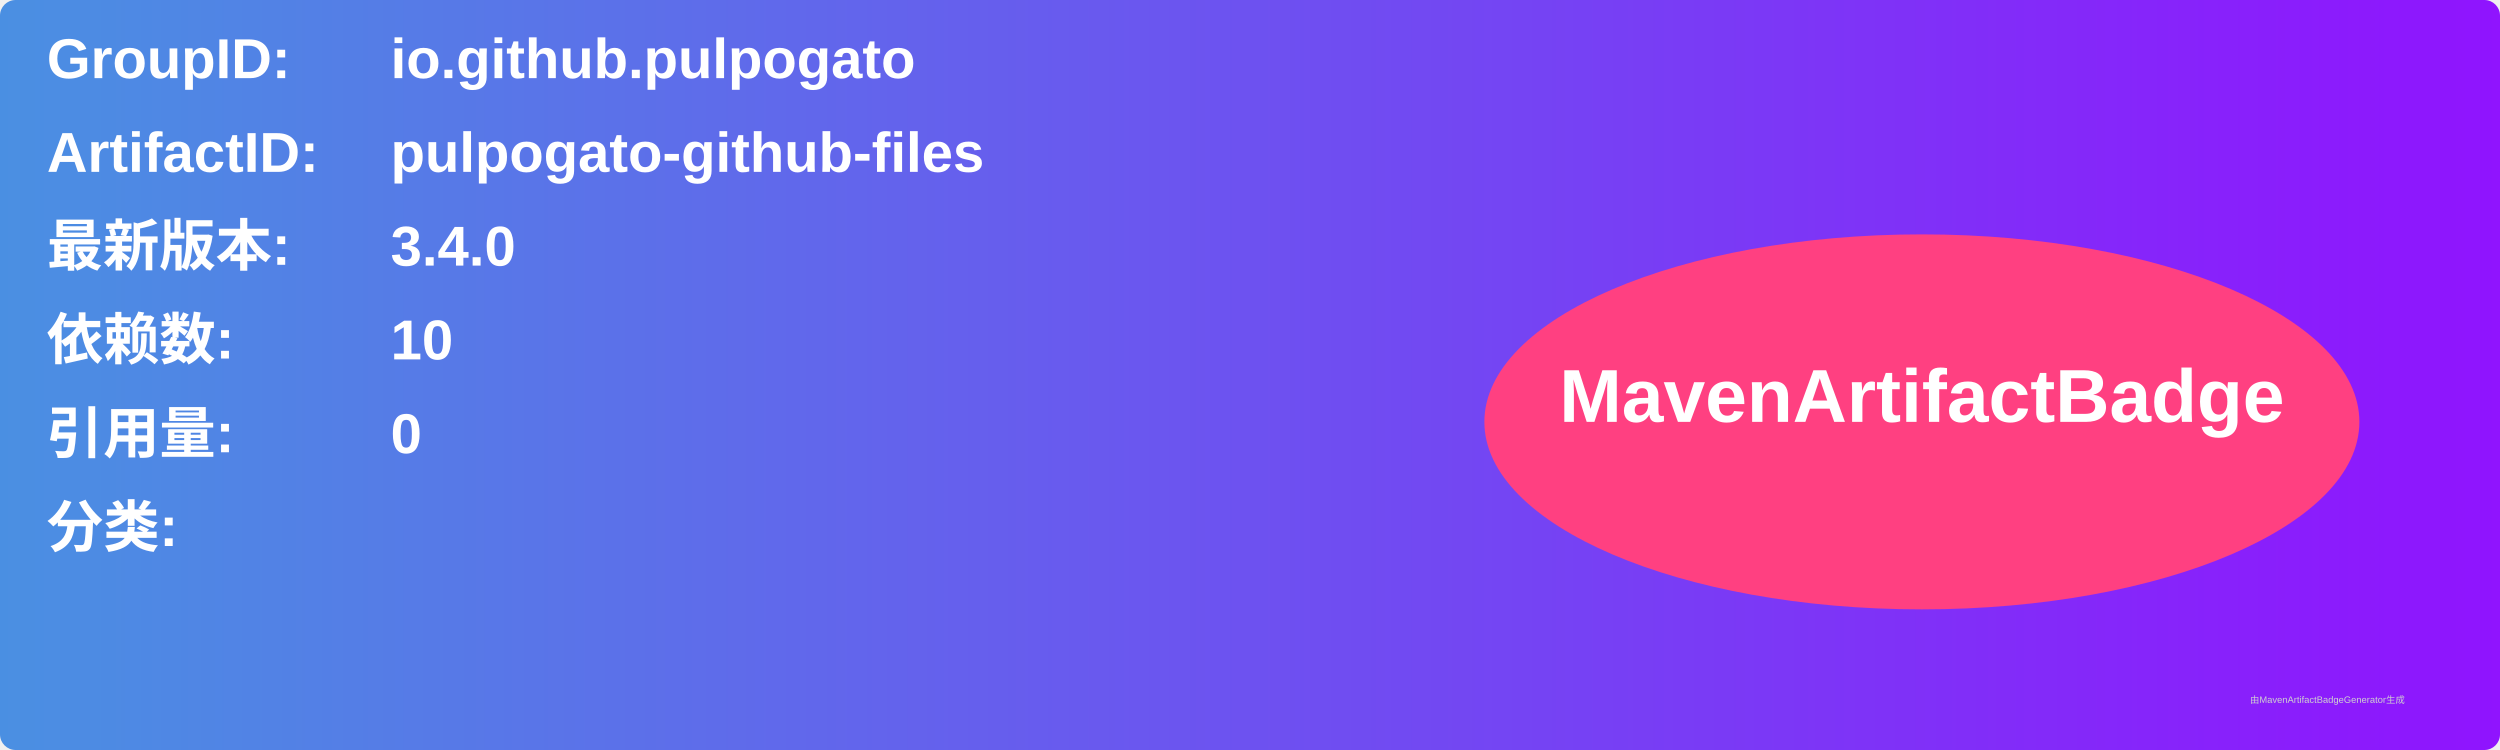
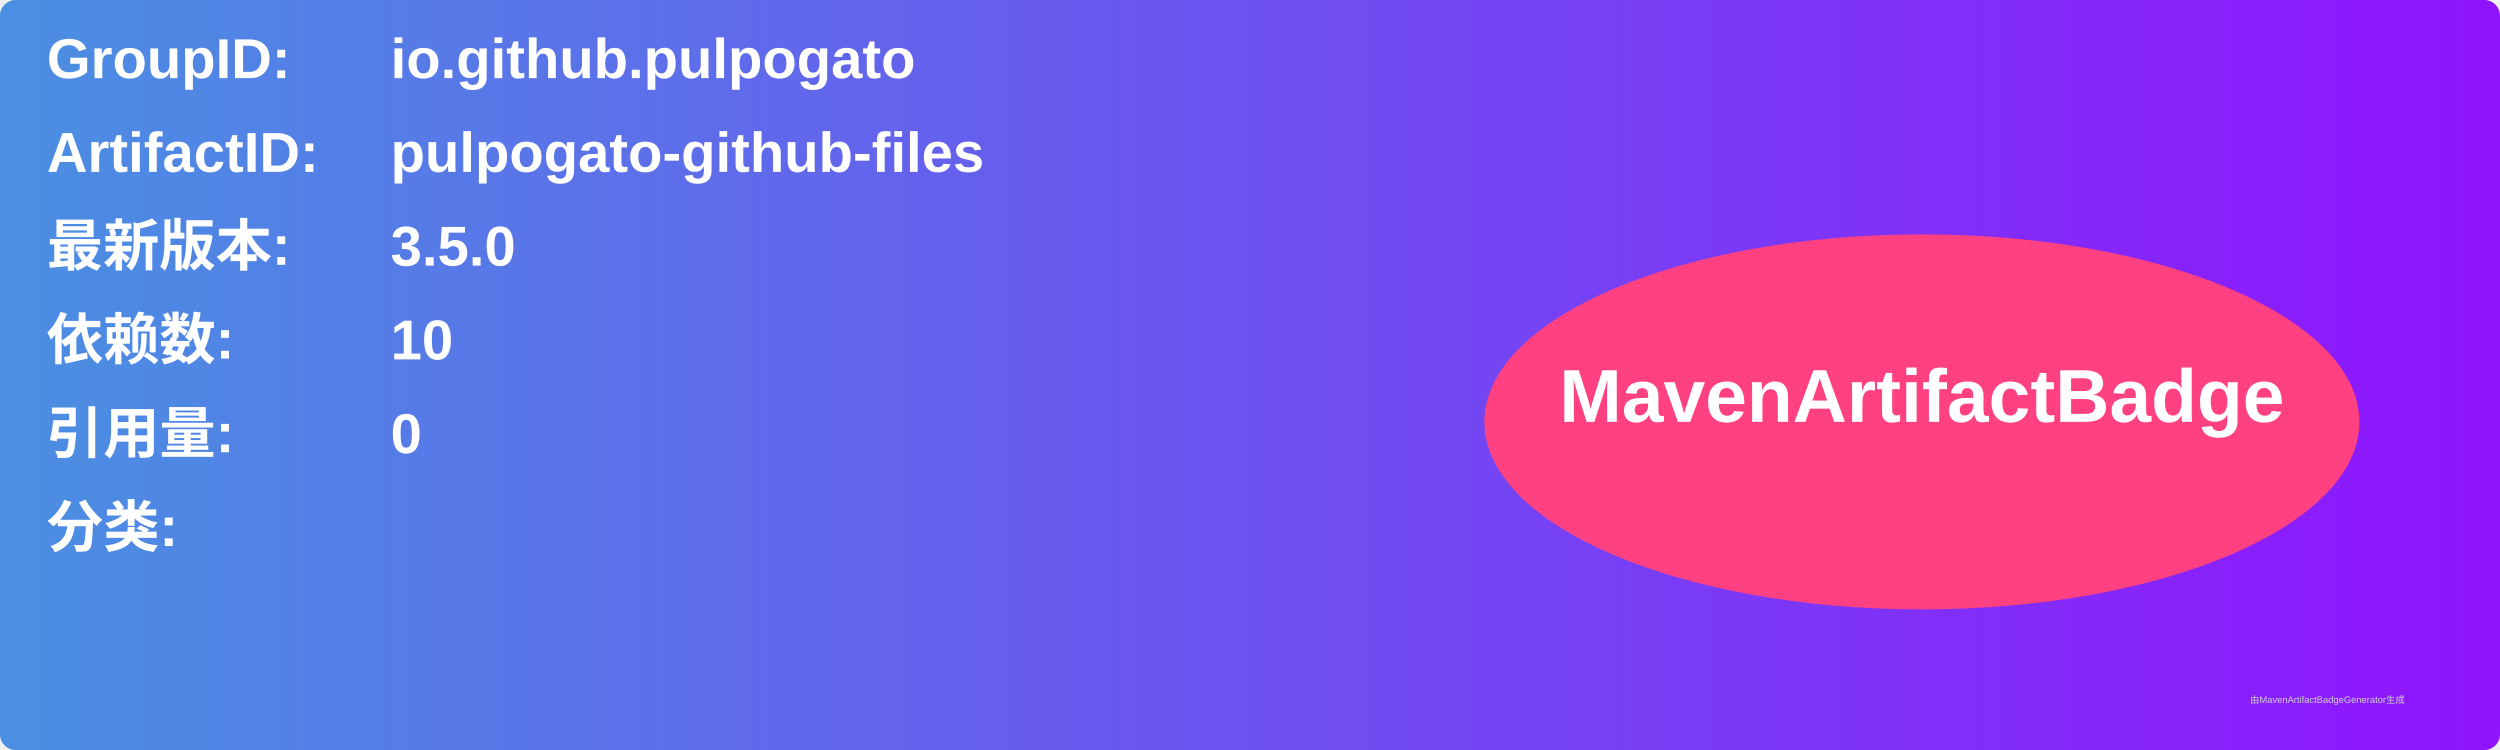
<svg xmlns="http://www.w3.org/2000/svg" width="800" height="240" viewBox="0 0 800 240">
  <linearGradient id="grad" x1="0%" y1="0%" x2="100%" y2="0%">
    <stop offset="0%" stop-color="#4a90e2" />
    <stop offset="100%" stop-color="#9013fe" />
  </linearGradient>
  <rect width="100%" height="100%" rx="5" ry="5" fill="url(#grad)" />
  <g transform="translate(15, 15)">
    <text x="0" y="10" font-family="Arial" font-size="18" fill="white" font-weight="bold" width="260">GroupID:</text>
    <text x="110" y="10" font-family="Arial" font-size="18" fill="white" font-weight="bold" width="460">io.github.pulpogato</text>
    <text x="0" y="40" font-family="Arial" font-size="18" fill="white" font-weight="bold" width="260">ArtifactID:</text>
    <text x="110" y="40" font-family="Arial" font-size="18" fill="white" font-weight="bold" width="460">pulpogato-github-files</text>
    <text x="0" y="70" font-family="Arial" font-size="18" fill="white" font-weight="bold">最新版本:</text>
    <text x="110" y="70" font-family="Arial" font-size="18" fill="white" font-weight="bold">
-       <tspan font-weight="bold">3.4.0</tspan>
+       <tspan font-weight="bold">3.5.0</tspan>
    </text>
    <text x="0" y="100" font-family="Arial" font-size="18" fill="white" font-weight="bold">依赖数: </text>
    <text x="110" y="100" font-family="Arial" font-size="18" fill="white">
      <tspan font-weight="bold">10</tspan>
    </text>
    <text x="0" y="130" font-family="Arial" font-size="18" fill="white" font-weight="bold">引用量: </text>
    <text x="110" y="130" font-family="Arial" font-size="18" fill="white">
      <tspan font-weight="bold">0</tspan>
    </text>
    <text x="0" y="160" font-family="Arial" font-size="18" fill="white" font-weight="bold">分类:</text>
    <text x="10" y="190" font-family="Arial" font-size="10" fill="white">
      <tspan font-weight="bold" />
    </text>
    <ellipse cx="600" cy="120" rx="140" ry="60" fill="#ff4081" />
    <text x="600" y="120" text-anchor="middle" font-family="Arial" font-size="24" fill="white" font-weight="bold">MavenArtifactBadge</text>
  </g>
  <text x="720" y="225" font-family="Arial" font-size="3" fill="#d0d0d0">由MavenArtifactBadgeGenerator生成</text>
</svg>
